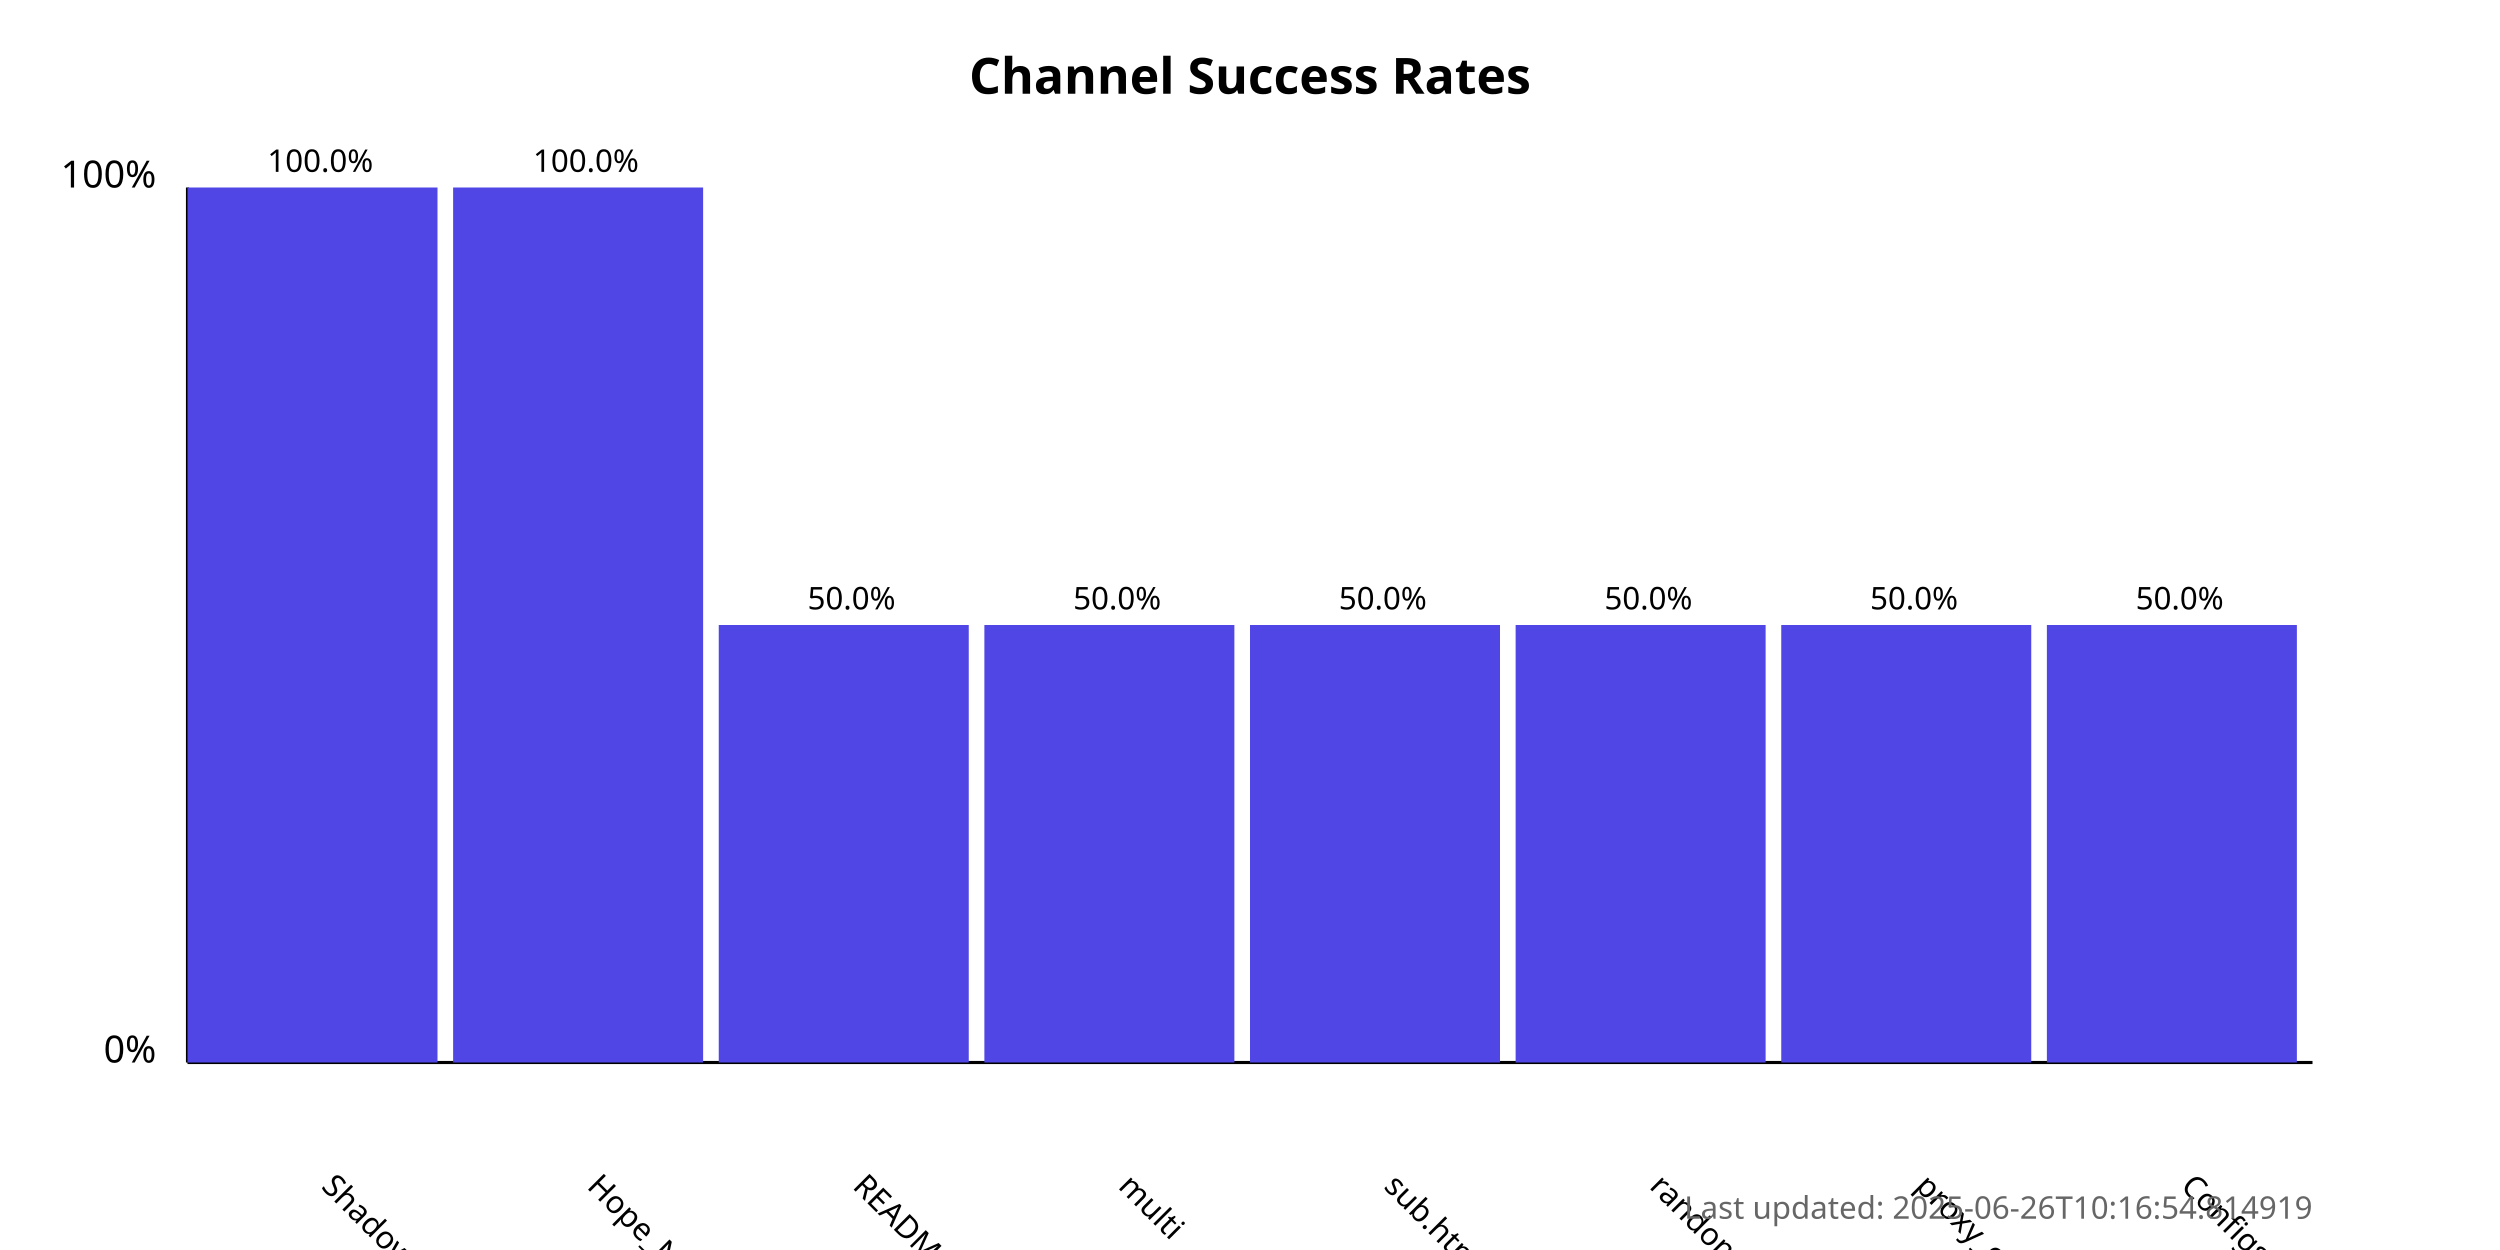
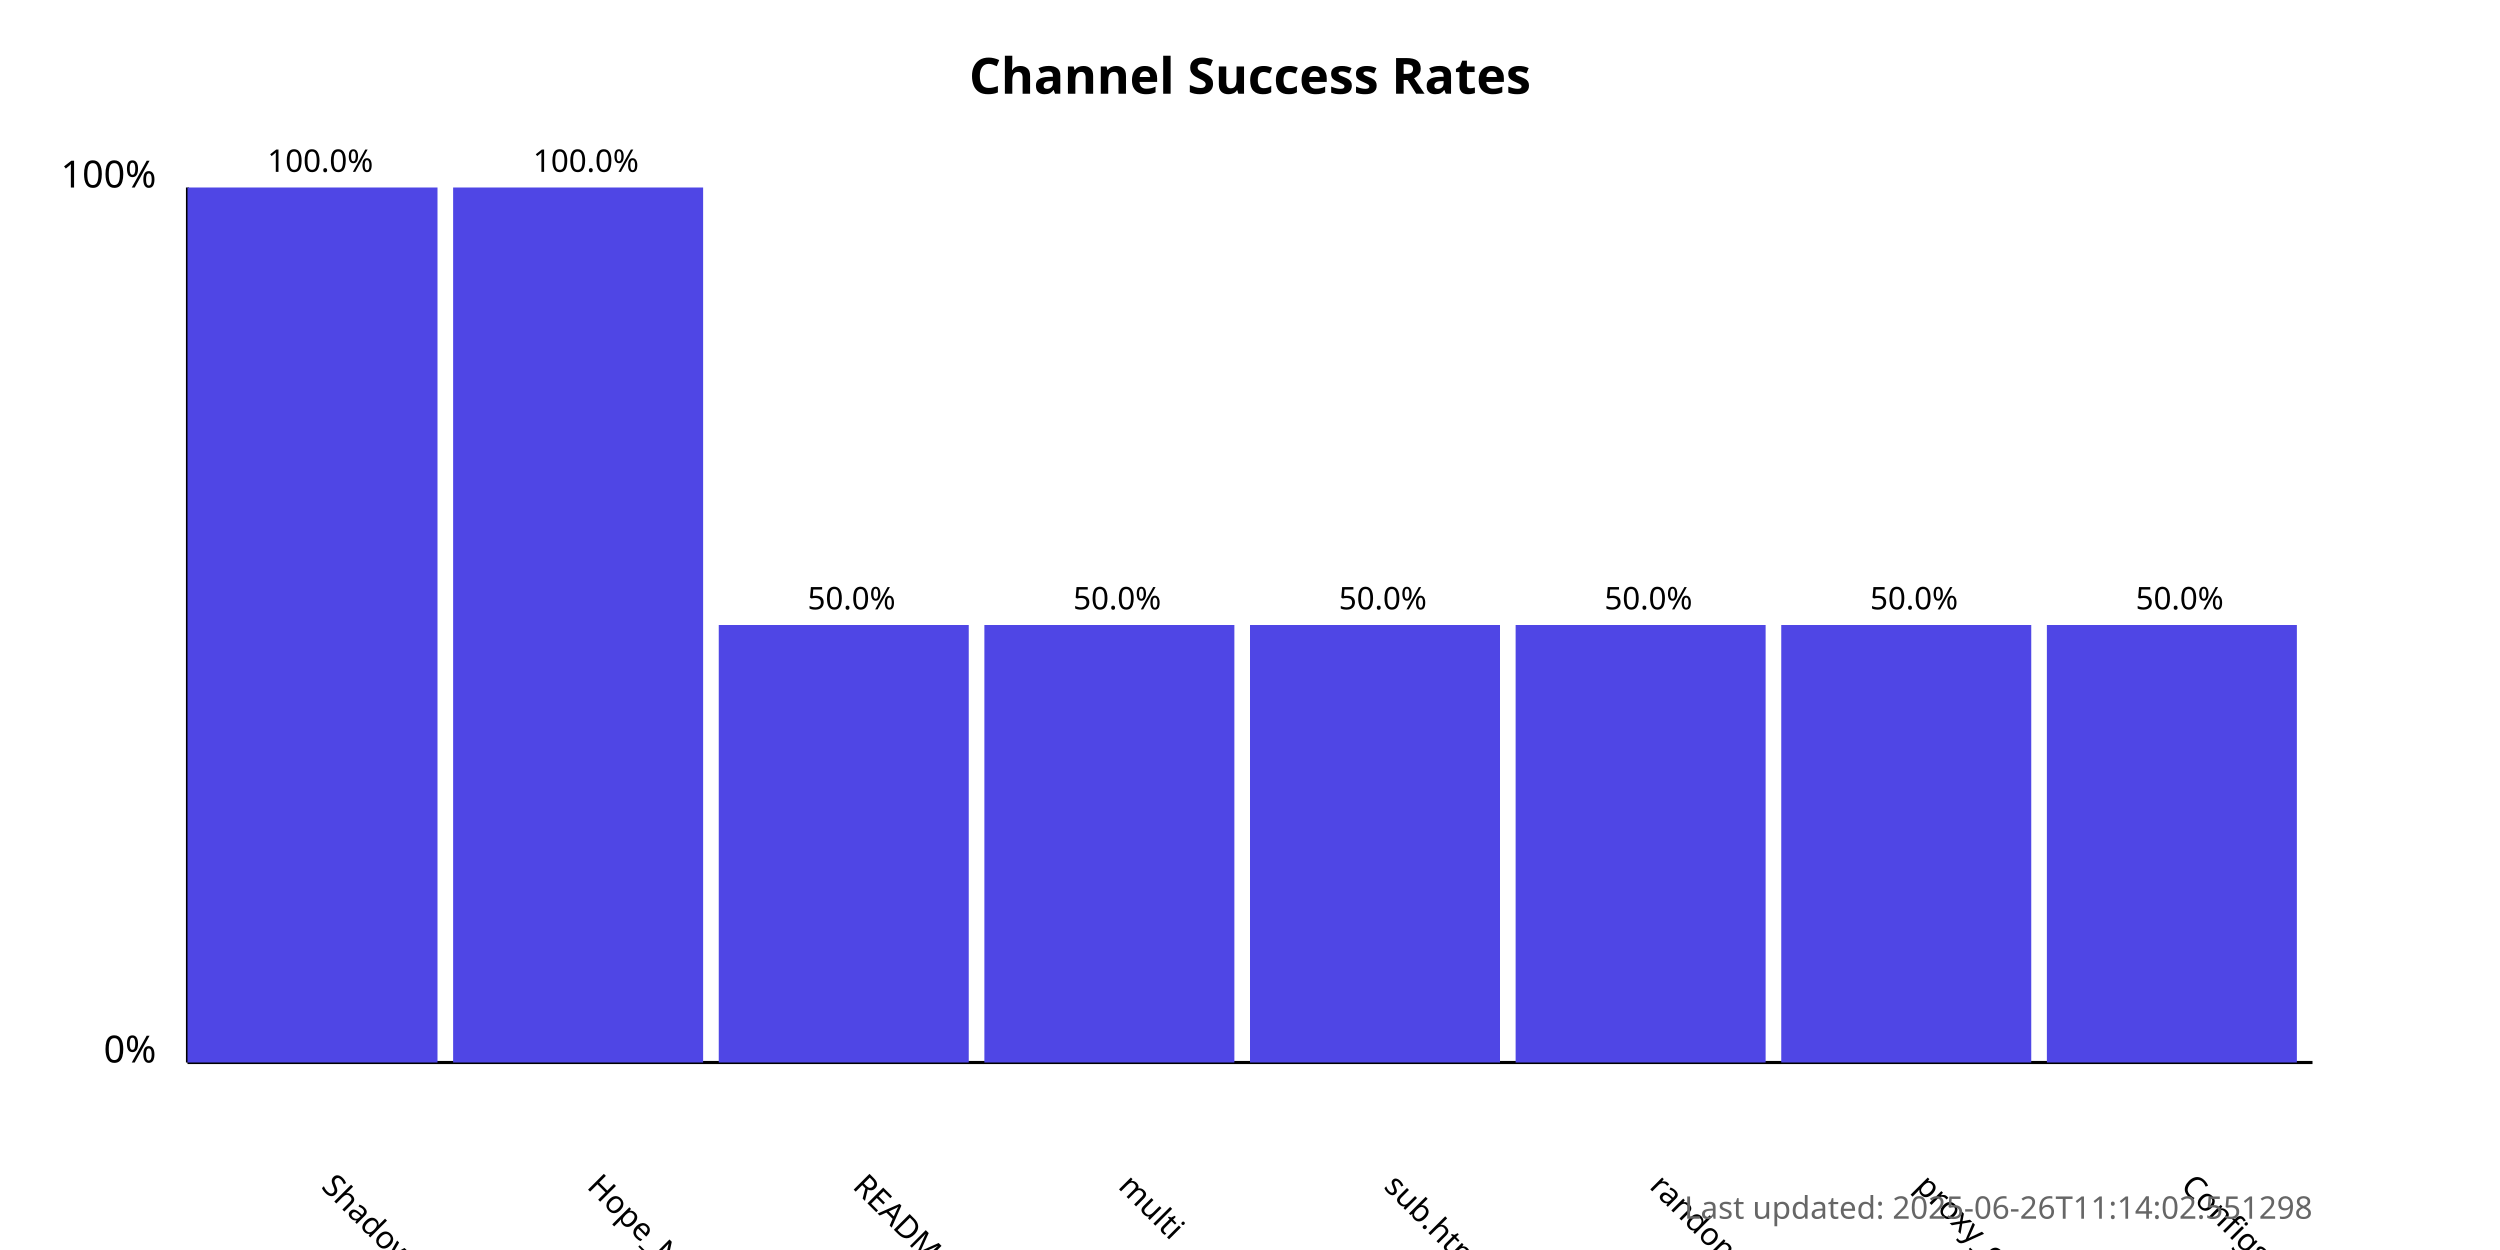
<svg xmlns="http://www.w3.org/2000/svg" width="800" height="400">
  <style>
            .chart-title { font: bold 16px sans-serif; }
            .axis-label { font: 12px sans-serif; }
            .tick-label { font: 10px sans-serif; }
            .bar { fill: #4f46e5; }
            .bar:hover { fill: #6366f1; }
            .timestamp { font: 10px sans-serif; fill: #666; }
        </style>
  <text x="400.0" y="30" text-anchor="middle" class="chart-title">
            Channel Success Rates
        </text>
  <line x1="60" y1="340" x2="60" y2="60" stroke="black" stroke-width="1" />
  <line x1="60" y1="340" x2="740" y2="340" stroke="black" stroke-width="1" />
  <text x="50" y="340" text-anchor="end" class="axis-label">0%</text>
  <text x="50" y="60" text-anchor="end" class="axis-label">100%</text>
  <g>
    <rect x="60" y="60.0" width="80.0" height="280.0" class="bar" />
    <text x="102.5" y="380" transform="rotate(45, 102.5, 380)" text-anchor="start" class="tick-label">
                ShadowProxy66
            </text>
    <text x="102.5" y="55.0" text-anchor="middle" class="tick-label">
                100.0%
            </text>
  </g>
  <g>
    <rect x="145.0" y="60.0" width="80.0" height="280.0" class="bar" />
    <text x="187.5" y="380" transform="rotate(45, 187.5, 380)" text-anchor="start" class="tick-label">
                Hope_Net
            </text>
    <text x="187.5" y="55.0" text-anchor="middle" class="tick-label">
                100.0%
            </text>
  </g>
  <g>
    <rect x="230.0" y="200.0" width="80.0" height="140.0" class="bar" />
    <text x="272.5" y="380" transform="rotate(45, 272.5, 380)" text-anchor="start" class="tick-label">
                README.md
            </text>
    <text x="272.5" y="195.0" text-anchor="middle" class="tick-label">
                50.0%
            </text>
  </g>
  <g>
    <rect x="315.0" y="200.0" width="80.0" height="140.0" class="bar" />
    <text x="357.5" y="380" transform="rotate(45, 357.5, 380)" text-anchor="start" class="tick-label">
                multi
            </text>
    <text x="357.5" y="195.0" text-anchor="middle" class="tick-label">
                50.0%
            </text>
  </g>
  <g>
    <rect x="400.0" y="200.0" width="80.0" height="140.0" class="bar" />
    <text x="442.5" y="380" transform="rotate(45, 442.5, 380)" text-anchor="start" class="tick-label">
                sub.html
            </text>
    <text x="442.5" y="195.0" text-anchor="middle" class="tick-label">
                50.0%
            </text>
  </g>
  <g>
    <rect x="485.0" y="200.0" width="80.0" height="140.0" class="bar" />
    <text x="527.5" y="380" transform="rotate(45, 527.5, 380)" text-anchor="start" class="tick-label">
                random
            </text>
    <text x="527.5" y="195.0" text-anchor="middle" class="tick-label">
                50.0%
            </text>
  </g>
  <g>
    <rect x="570.0" y="200.0" width="80.0" height="140.0" class="bar" />
    <text x="612.5" y="380" transform="rotate(45, 612.5, 380)" text-anchor="start" class="tick-label">
                proxy_configs.txt
            </text>
    <text x="612.5" y="195.0" text-anchor="middle" class="tick-label">
                50.0%
            </text>
  </g>
  <g>
    <rect x="655.0" y="200.0" width="80.0" height="140.0" class="bar" />
    <text x="697.5" y="380" transform="rotate(45, 697.5, 380)" text-anchor="start" class="tick-label">
                ConfigsHubPlus
            </text>
    <text x="697.5" y="195.0" text-anchor="middle" class="tick-label">
                50.0%
            </text>
  </g>
  <text x="740" y="390" text-anchor="end" class="timestamp">
-             Last updated: 2025-06-26T10:16:54.814919
+             Last updated: 2025-06-26T11:14:02.551298
        </text>
</svg>
